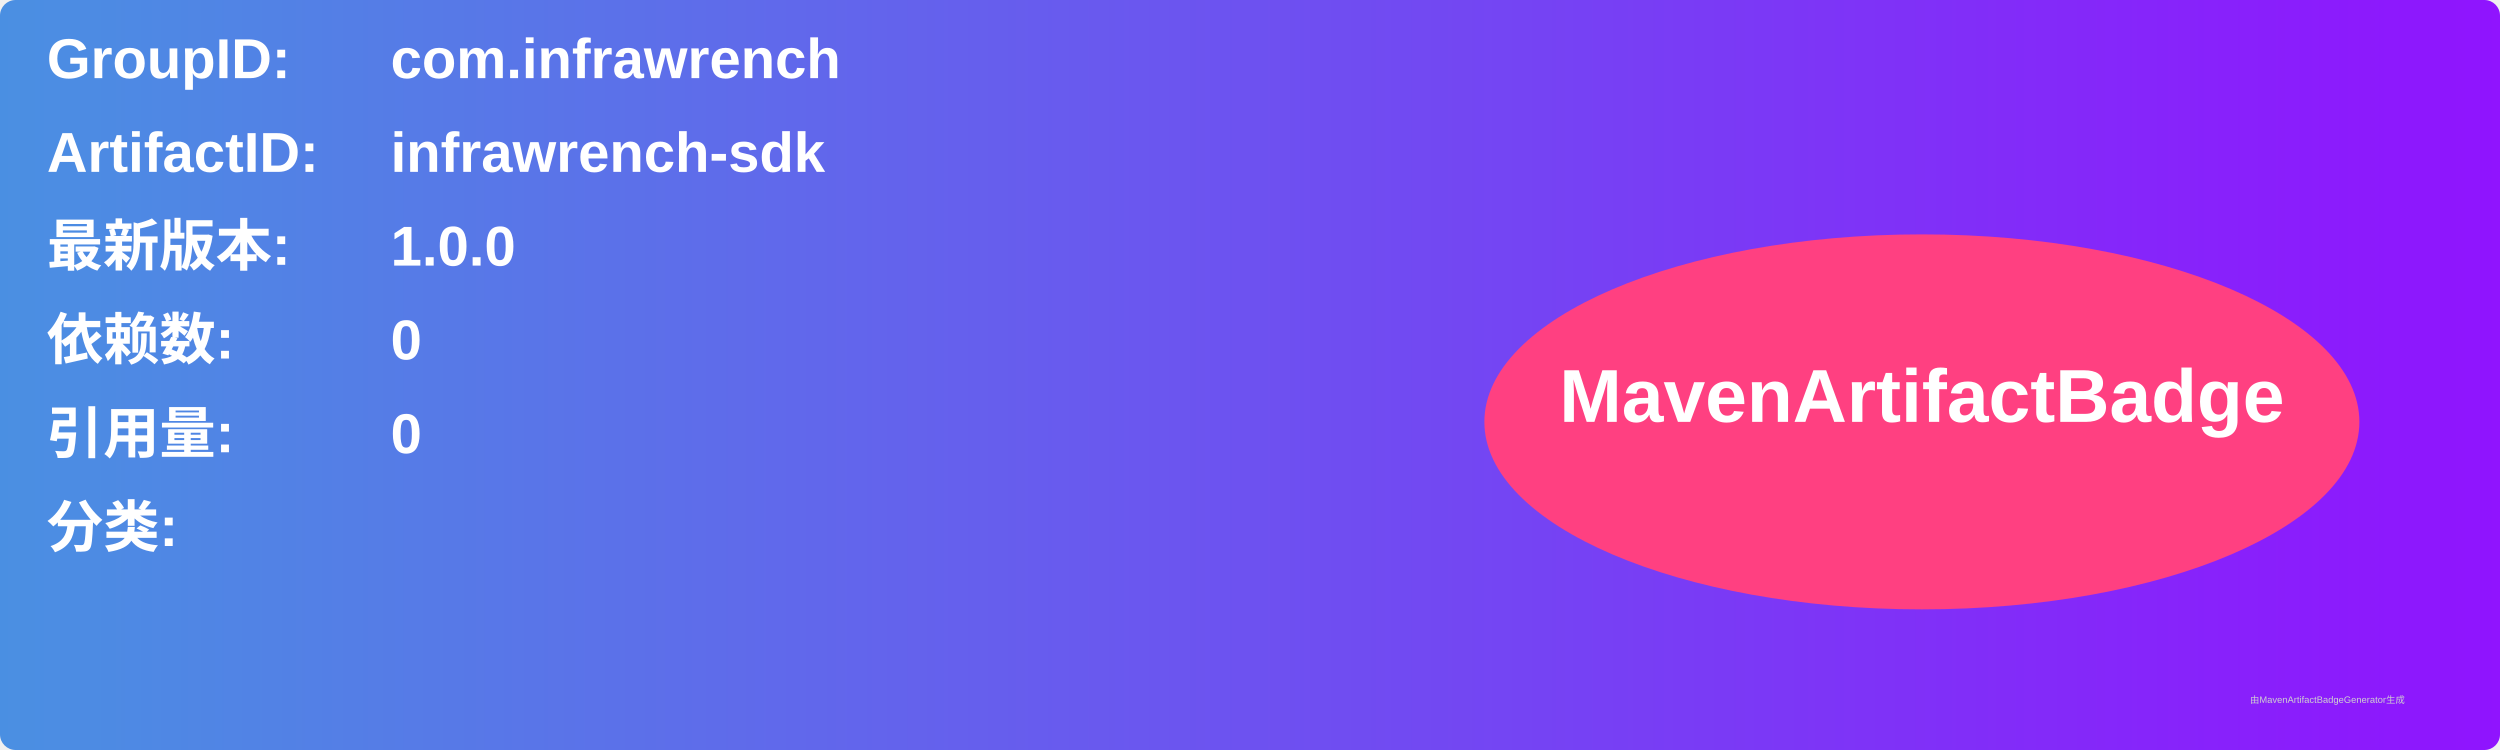
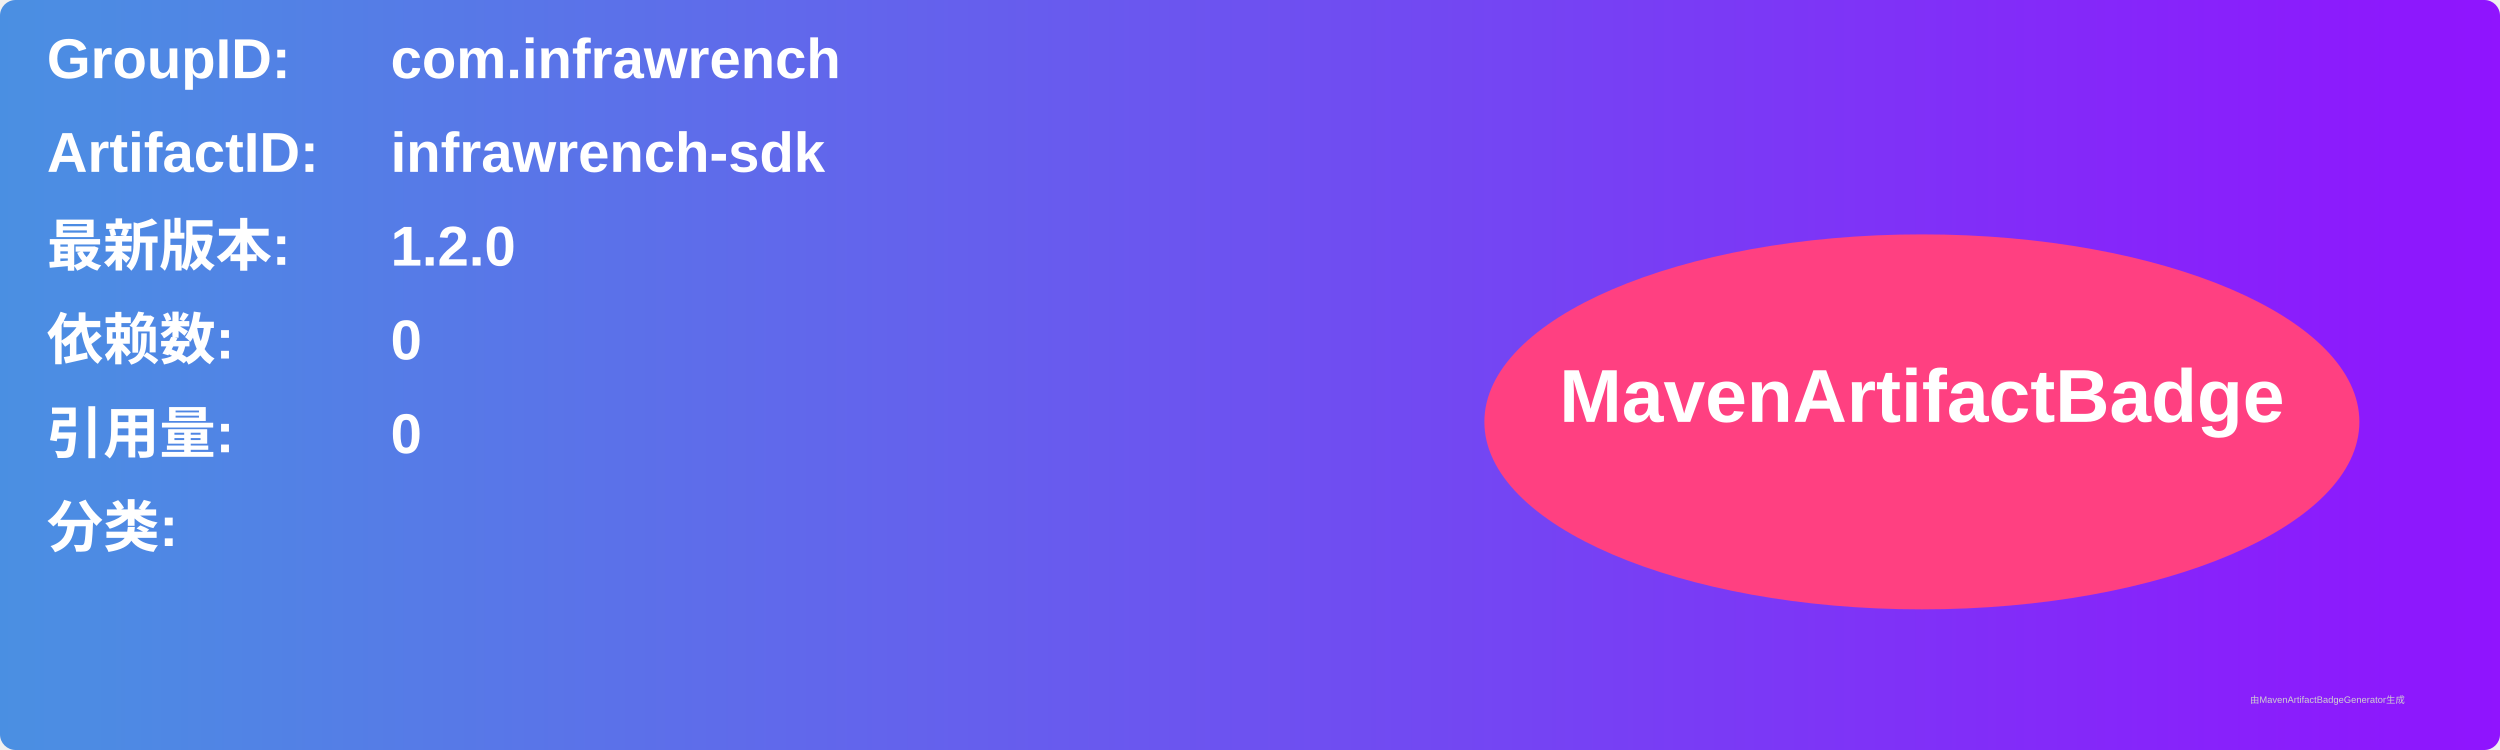
<svg xmlns="http://www.w3.org/2000/svg" width="800" height="240" viewBox="0 0 800 240">
  <linearGradient id="grad" x1="0%" y1="0%" x2="100%" y2="0%">
    <stop offset="0%" stop-color="#4a90e2" />
    <stop offset="100%" stop-color="#9013fe" />
  </linearGradient>
  <rect width="100%" height="100%" rx="5" ry="5" fill="url(#grad)" />
  <g transform="translate(15, 15)">
    <text x="0" y="10" font-family="Arial" font-size="18" fill="white" font-weight="bold" width="260">GroupID:</text>
    <text x="110" y="10" font-family="Arial" font-size="18" fill="white" font-weight="bold" width="460">com.infrawrench</text>
    <text x="0" y="40" font-family="Arial" font-size="18" fill="white" font-weight="bold" width="260">ArtifactID:</text>
    <text x="110" y="40" font-family="Arial" font-size="18" fill="white" font-weight="bold" width="460">infrawrench-sdk</text>
    <text x="0" y="70" font-family="Arial" font-size="18" fill="white" font-weight="bold">最新版本:</text>
    <text x="110" y="70" font-family="Arial" font-size="18" fill="white" font-weight="bold">
-       <tspan font-weight="bold">1.0.0</tspan>
+       <tspan font-weight="bold">1.2.0</tspan>
    </text>
    <text x="0" y="100" font-family="Arial" font-size="18" fill="white" font-weight="bold">依赖数: </text>
    <text x="110" y="100" font-family="Arial" font-size="18" fill="white">
      <tspan font-weight="bold">0</tspan>
    </text>
    <text x="0" y="130" font-family="Arial" font-size="18" fill="white" font-weight="bold">引用量: </text>
    <text x="110" y="130" font-family="Arial" font-size="18" fill="white">
      <tspan font-weight="bold">0</tspan>
    </text>
    <text x="0" y="160" font-family="Arial" font-size="18" fill="white" font-weight="bold">分类:</text>
    <text x="10" y="190" font-family="Arial" font-size="10" fill="white">
      <tspan font-weight="bold" />
    </text>
    <ellipse cx="600" cy="120" rx="140" ry="60" fill="#ff4081" />
    <text x="600" y="120" text-anchor="middle" font-family="Arial" font-size="24" fill="white" font-weight="bold">MavenArtifactBadge</text>
  </g>
  <text x="720" y="225" font-family="Arial" font-size="3" fill="#d0d0d0">由MavenArtifactBadgeGenerator生成</text>
</svg>
